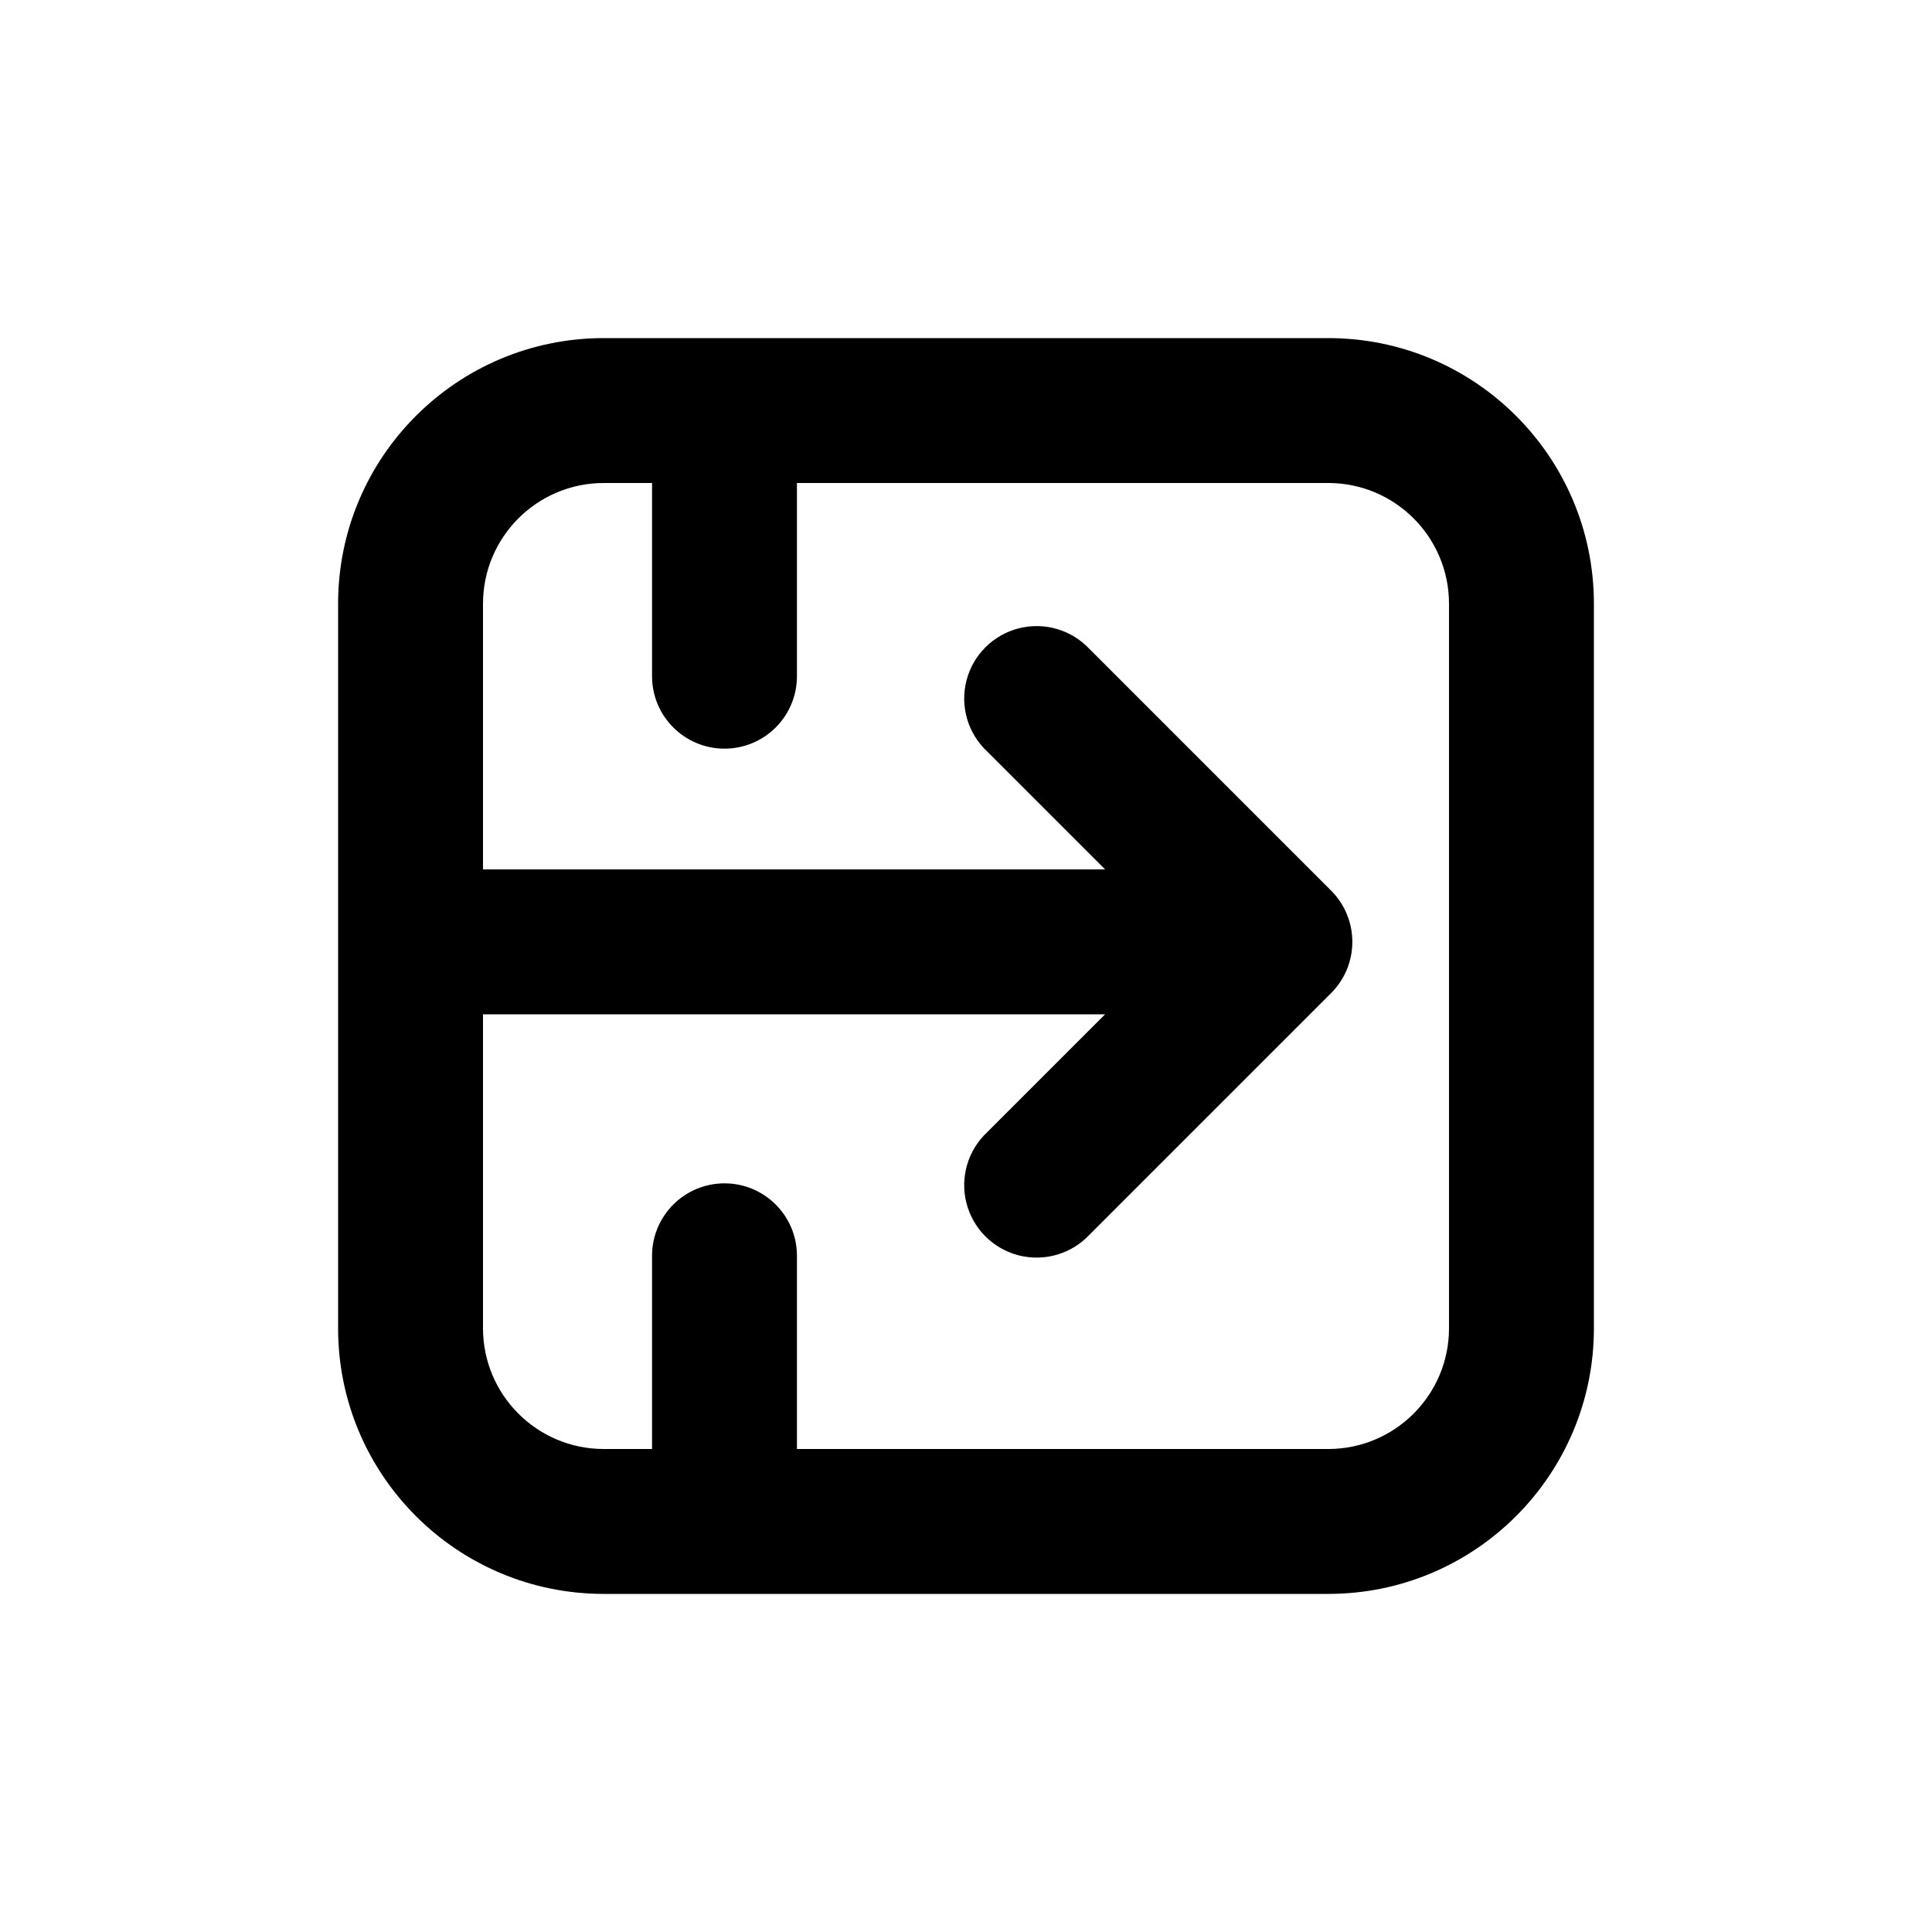
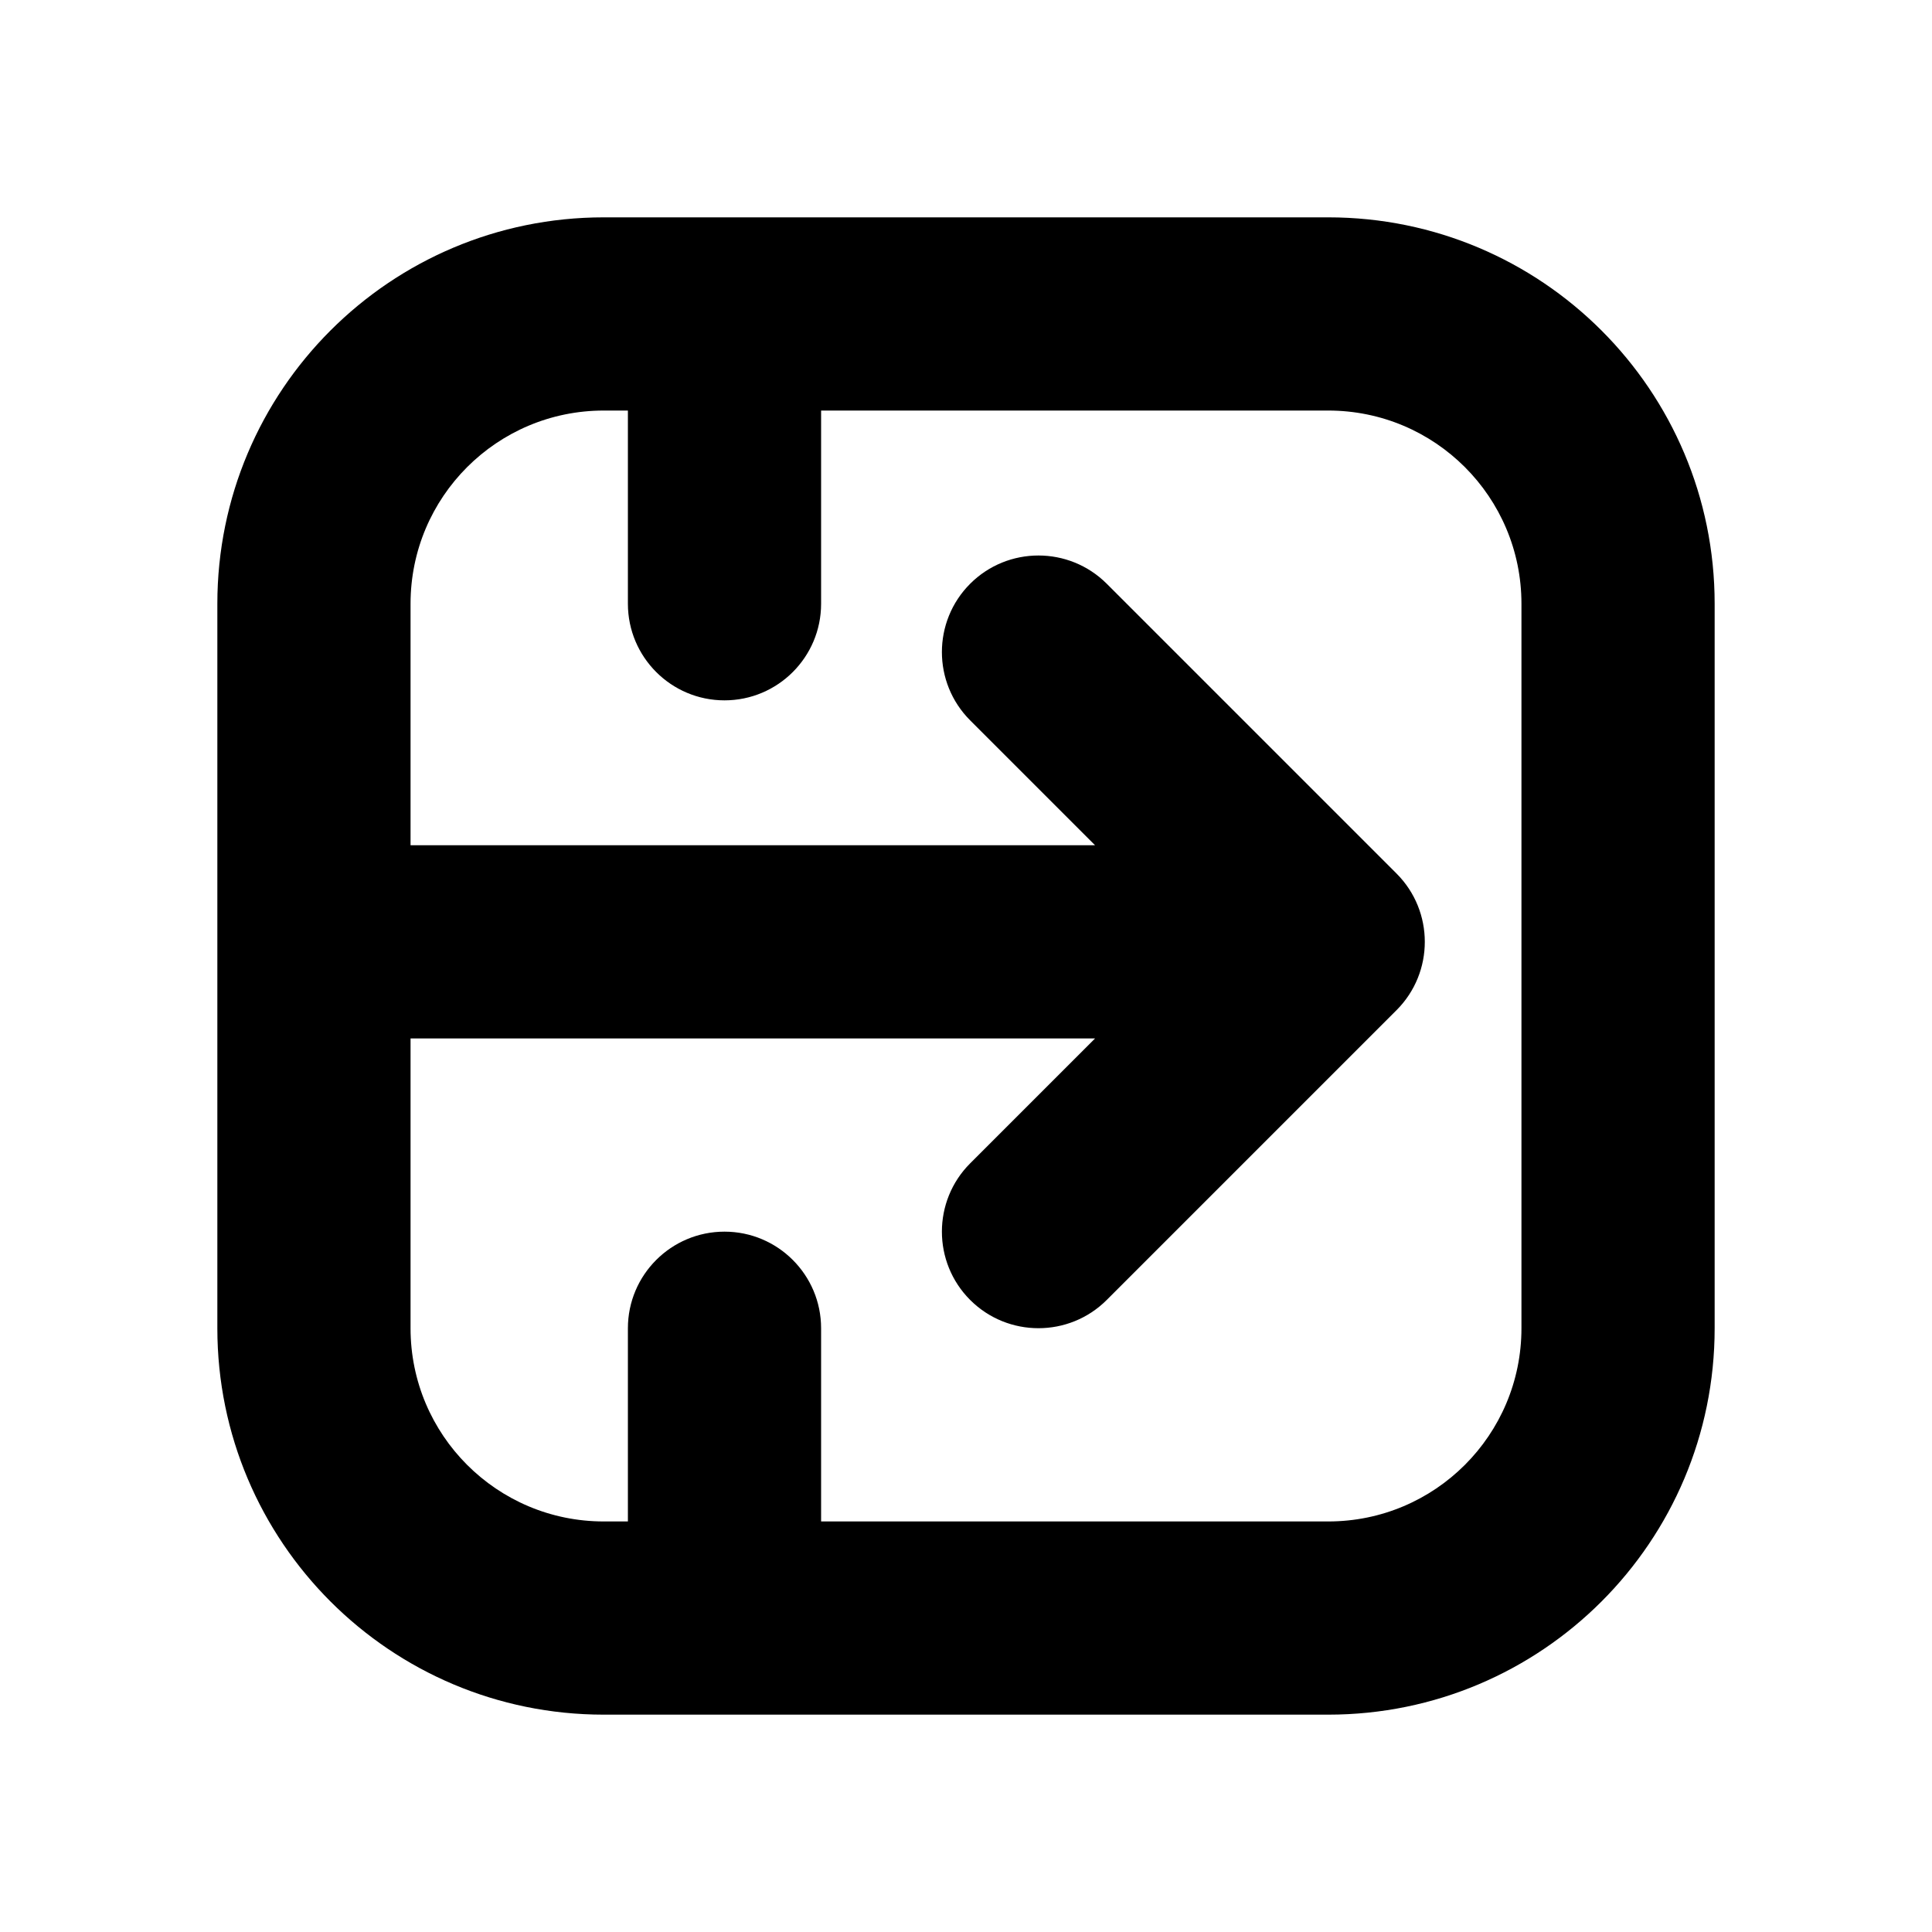
<svg xmlns="http://www.w3.org/2000/svg" viewBox="0 0 20 20">
-   <path fill-rule="evenodd" d="M6.25 3.5a2.75 2.75 0 0 0-2.75 2.75v7.5a2.75 2.75 0 0 0 2.75 2.75h7.5a2.75 2.75 0 0 0 2.75-2.75v-7.5a2.75 2.75 0 0 0-2.75-2.75h-7.5Zm-1.25 7h6.44l-1.22 1.22a.75.75 0 1 0 1.06 1.06l2.5-2.5a.75.75 0 0 0 0-1.06l-2.5-2.5a.75.75 0 1 0-1.06 1.06l1.22 1.22h-6.44v-2.75c0-.69.56-1.25 1.25-1.25h.5v2a.75.75 0 0 0 1.5 0v-2h5.5c.69 0 1.25.56 1.25 1.25v7.5c0 .69-.56 1.25-1.25 1.25h-5.5v-2a.75.75 0 0 0-1.5 0v2h-.5c-.69 0-1.25-.56-1.25-1.25v-3.25Z" />
+   <path fill-rule="evenodd" d="M6.25 2.25c-2.21 0-4 1.79-4 4v7.5c0 2.21 1.79 4 4 4h7.5c2.21 0 4-1.79 4-4v-7.5c0-2.21-1.79-4-4-4h-7.5Zm-2 4c0-1.105.895-2 2-2h.25v2c0 .552.448 1 1 1s1-.448 1-1v-2h5.25c1.105 0 2 .895 2 2v7.5c0 1.105-.895 2-2 2h-5.25v-2c0-.552-.448-1-1-1s-1 .448-1 1v2h-.25c-1.105 0-2-.895-2-2v-3h7.086l-1.293 1.293c-.39.39-.39 1.024 0 1.414.39.39 1.024.39 1.414 0l3-3c.39-.39.39-1.024 0-1.414l-3-3c-.39-.39-1.024-.39-1.414 0-.39.39-.39 1.024 0 1.414l1.293 1.293h-7.086v-2.5Z" clip-rule="evenodd" />
</svg>
